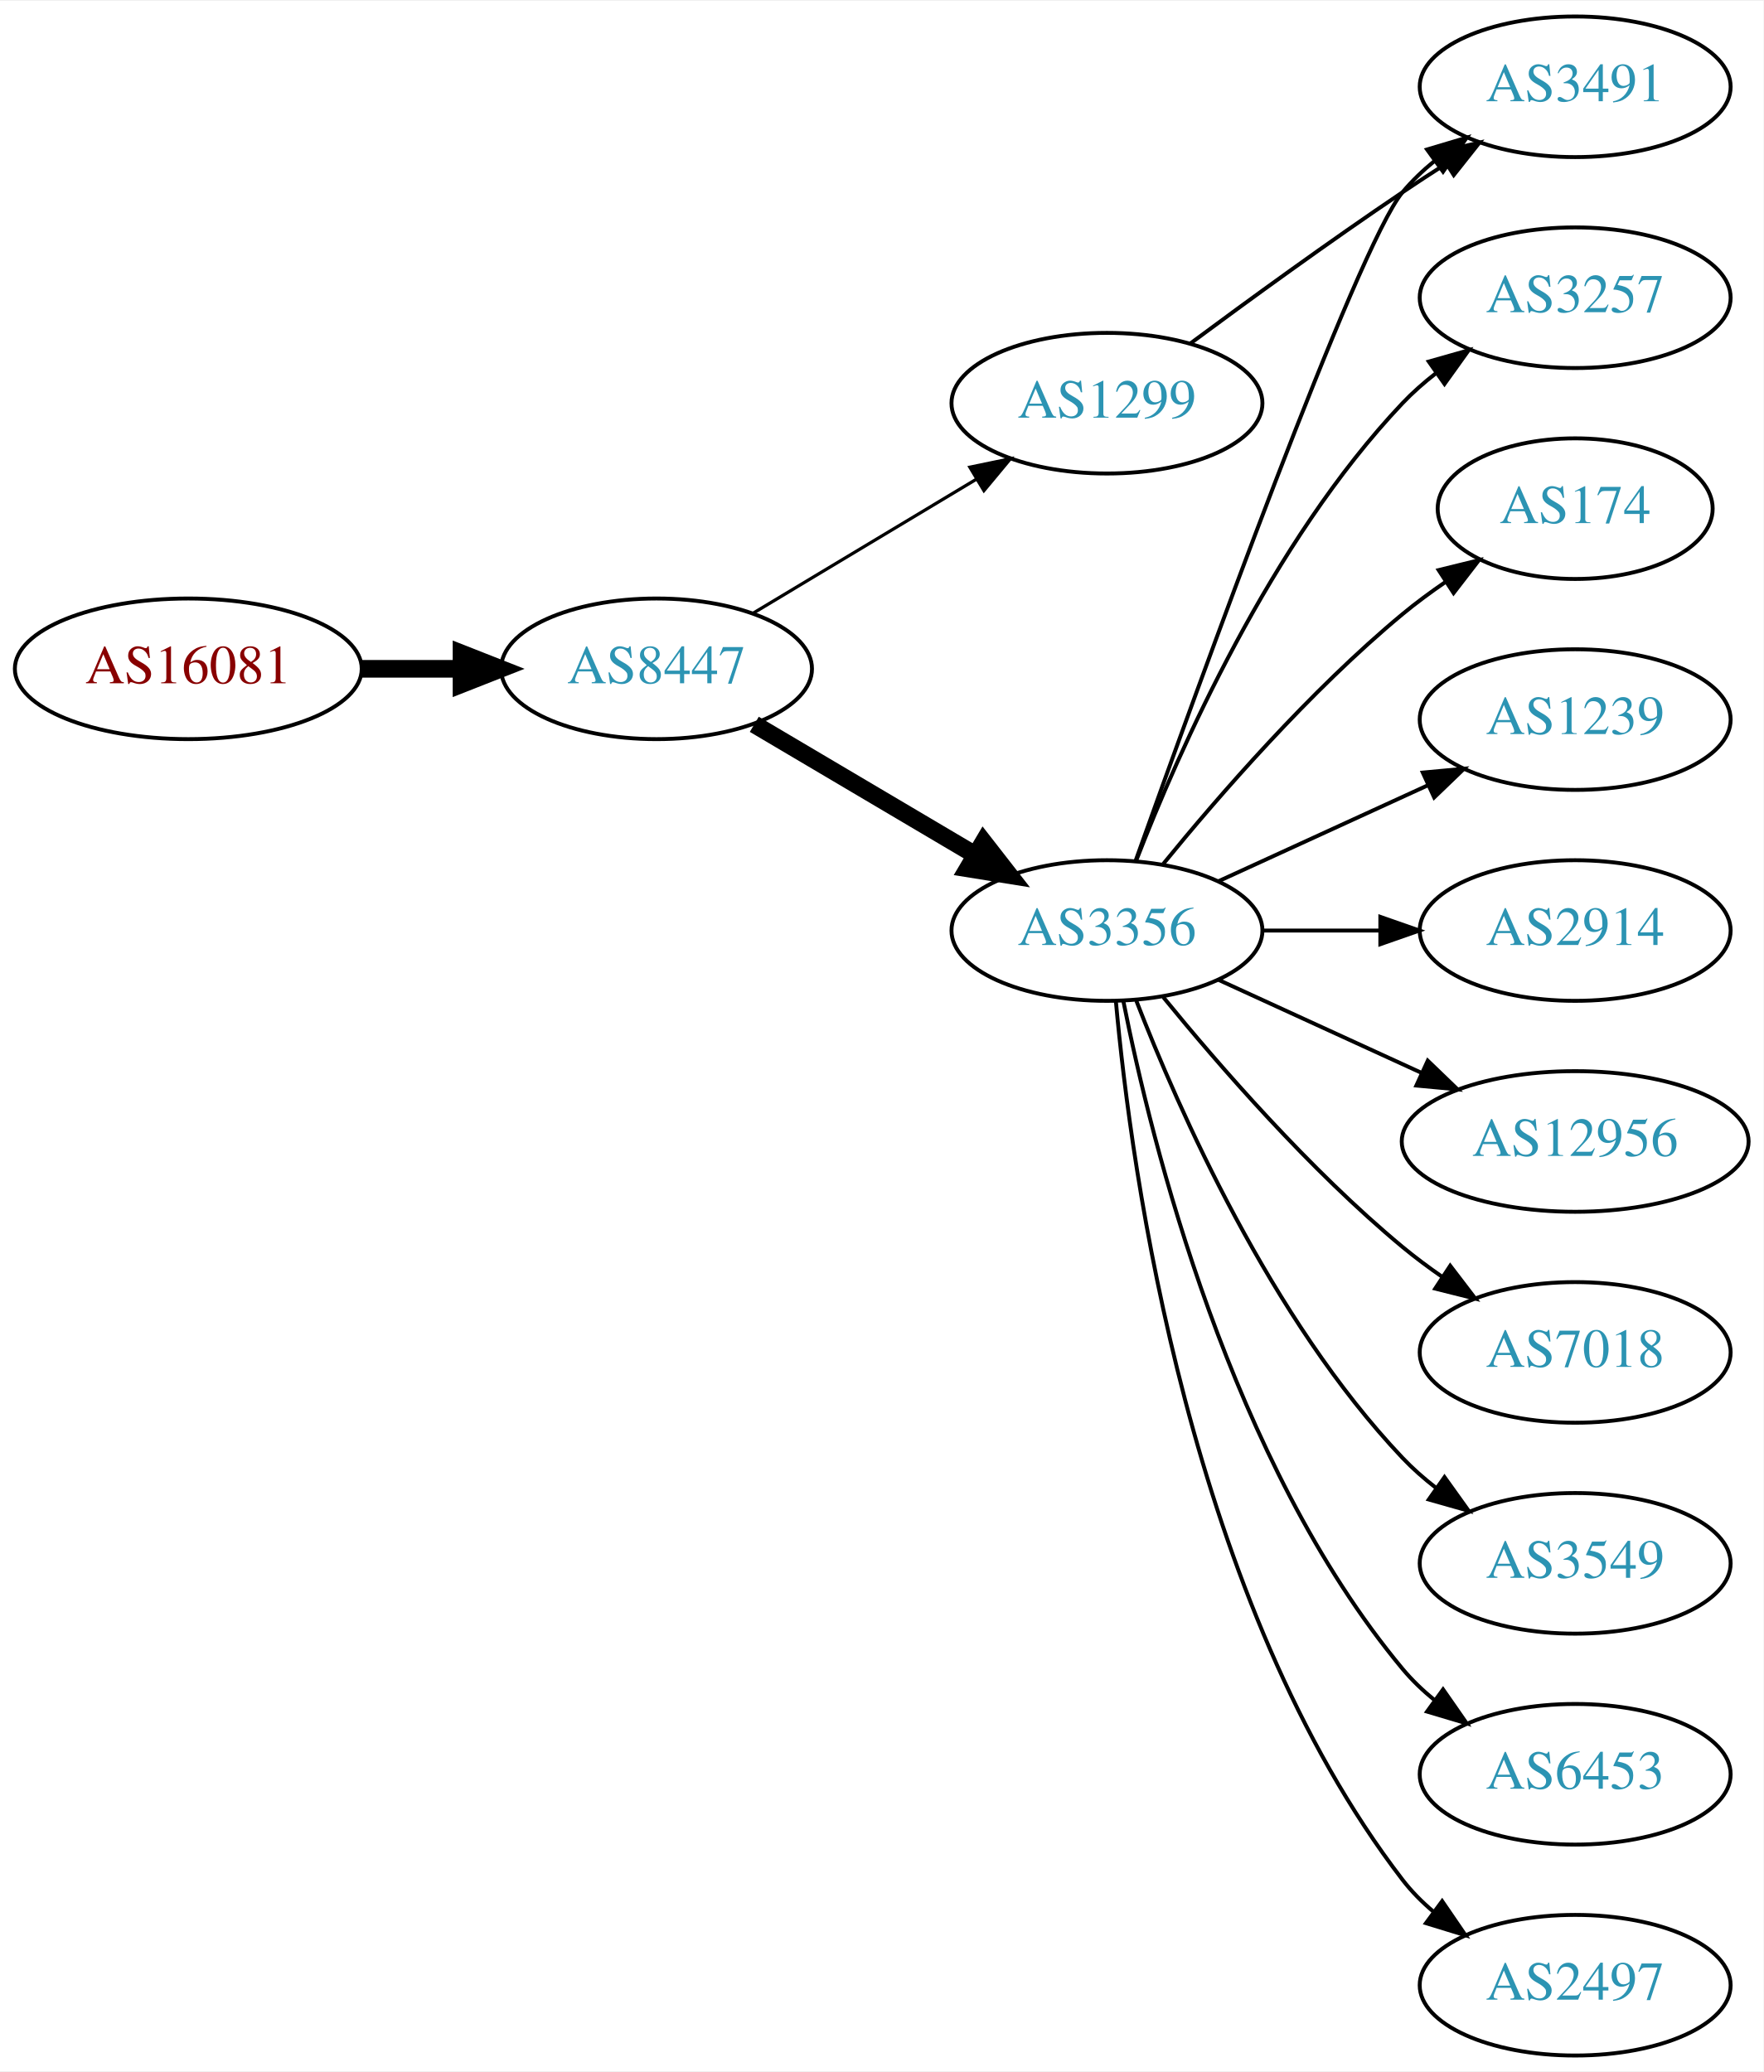
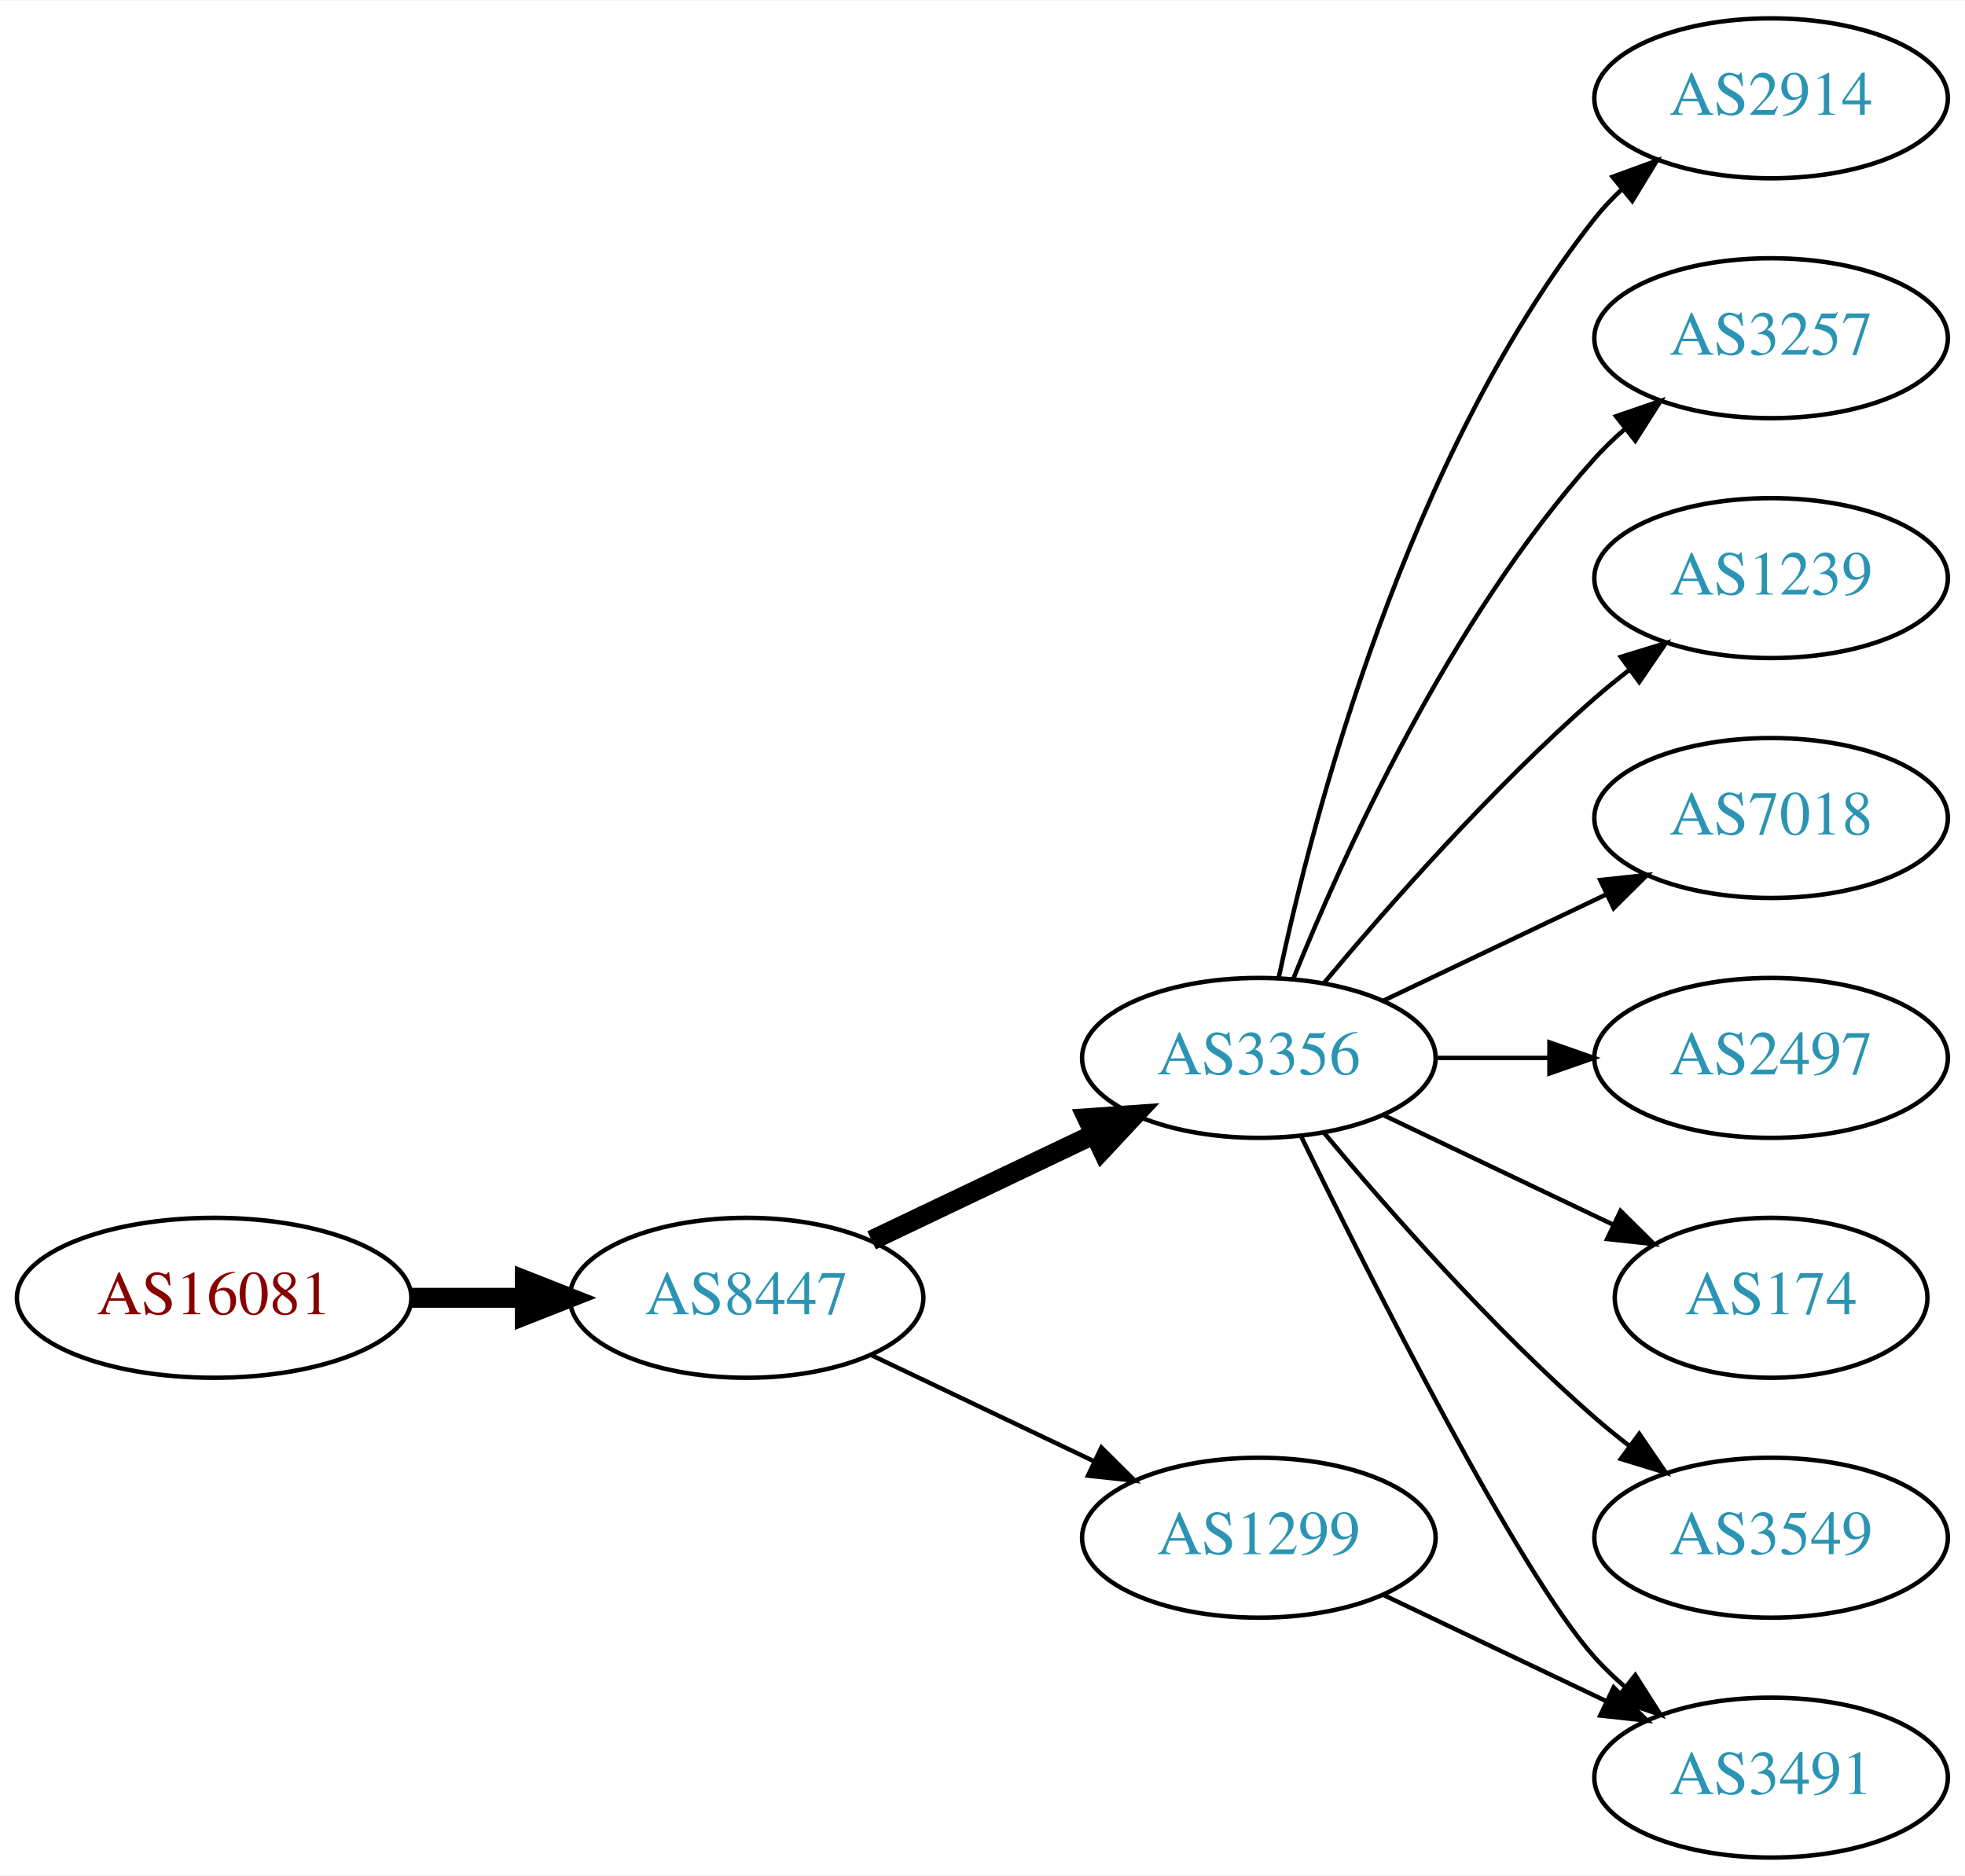
- <svg xmlns="http://www.w3.org/2000/svg" xmlns:xlink="http://www.w3.org/1999/xlink" width="451pt" height="530pt" viewBox="0.00 0.00 451.37 530.00">
-   <g id="graph0" class="graph" transform="scale(1 1) rotate(0) translate(4 526)">
-     <polygon fill="white" stroke="none" points="-4,4 -4,-526 447.37,-526 447.37,4 -4,4" />
+ <svg xmlns="http://www.w3.org/2000/svg" xmlns:xlink="http://www.w3.org/1999/xlink" width="442pt" height="422pt" viewBox="0.00 0.00 442.27 422.00">
+   <g id="graph0" class="graph" transform="scale(1 1) rotate(0) translate(4 418)">
+     <polygon fill="white" stroke="none" points="-4,4 -4,-418 438.271,-418 438.271,4 -4,4" />
    <g id="node1" class="node">
      <g id="a_node1">
        <a xlink:href="/asn/16081" xlink:title="AS16081 ~ Obere Donaustr. 95 [AT]">
-           <ellipse fill="#ffffff" stroke="black" cx="44.196" cy="-355" rx="44.393" ry="18" />
-           <text text-anchor="middle" x="44.196" y="-351.3" font-family="Times,serif" font-size="14.00" fill="#880000">AS16081</text>
+           <ellipse fill="#ffffff" stroke="black" cx="44.196" cy="-126" rx="44.393" ry="18" />
+           <text text-anchor="middle" x="44.196" y="-122.3" font-family="Times,serif" font-size="14.00" fill="#880000">AS16081</text>
        </a>
      </g>
    </g>
    <g id="node2" class="node">
      <g id="a_node2">
        <a xlink:href="/asn/8447" xlink:title="AS8447 ~ A1 Telekom Austria AG [AT]">
-           <ellipse fill="#ffffff" stroke="black" cx="164.039" cy="-355" rx="39.794" ry="18" />
-           <text text-anchor="middle" x="164.039" y="-351.3" font-family="Times,serif" font-size="14.00" fill="#2c94b3">AS8447</text>
+           <ellipse fill="#ffffff" stroke="black" cx="164.039" cy="-126" rx="39.794" ry="18" />
+           <text text-anchor="middle" x="164.039" y="-122.3" font-family="Times,serif" font-size="14.00" fill="#2c94b3">AS8447</text>
        </a>
      </g>
    </g>
    <g id="edge1" class="edge">
-       <path fill="none" stroke="black" stroke-width="4.5" d="M88.407,-355C96.72,-355 105.482,-355 113.965,-355" />
-       <polygon fill="black" stroke="black" stroke-width="4.5" points="114.123,-358.938 124.123,-355 114.123,-351.063 114.123,-358.938" />
+       <path fill="none" stroke="black" stroke-width="4.5" d="M88.407,-126C96.72,-126 105.482,-126 113.965,-126" />
+       <polygon fill="black" stroke="black" stroke-width="4.5" points="114.123,-129.938 124.123,-126 114.123,-122.063 114.123,-129.938" />
    </g>
    <g id="node3" class="node">
      <g id="a_node3">
        <a xlink:href="/asn/3356" xlink:title="AS3356 ~ Level 3 Parent, LLC [US]">
-           <ellipse fill="#ffffff" stroke="black" cx="279.332" cy="-288" rx="39.794" ry="18" />
-           <text text-anchor="middle" x="279.332" y="-284.3" font-family="Times,serif" font-size="14.00" fill="#2c94b3">AS3356</text>
+           <ellipse fill="#ffffff" stroke="black" cx="279.332" cy="-180" rx="39.794" ry="18" />
+           <text text-anchor="middle" x="279.332" y="-176.3" font-family="Times,serif" font-size="14.00" fill="#2c94b3">AS3356</text>
        </a>
      </g>
    </g>
    <g id="edge2" class="edge">
-       <path fill="none" stroke="black" stroke-width="4.5" d="M189.065,-340.791C205.437,-331.109 227.325,-318.165 245.329,-307.518" />
-       <polygon fill="black" stroke="black" stroke-width="4.5" points="247.737,-310.668 254.34,-302.188 243.728,-303.89 247.737,-310.668" />
+       <path fill="none" stroke="black" stroke-width="4.5" d="M192.175,-138.934C207.169,-146.081 225.99,-155.052 242.213,-162.785" />
+       <polygon fill="black" stroke="black" stroke-width="4.5" points="240.695,-166.423 251.417,-167.171 244.084,-159.314 240.695,-166.423" />
    </g>
    <g id="node4" class="node">
      <g id="a_node4">
        <a xlink:href="/asn/1299" xlink:title="AS1299 ~ Telia Carrier [EU]">
-           <ellipse fill="#ffffff" stroke="black" cx="279.332" cy="-423" rx="39.794" ry="18" />
-           <text text-anchor="middle" x="279.332" y="-419.3" font-family="Times,serif" font-size="14.00" fill="#2c94b3">AS1299</text>
+           <ellipse fill="#ffffff" stroke="black" cx="279.332" cy="-72" rx="39.794" ry="18" />
+           <text text-anchor="middle" x="279.332" y="-68.3" font-family="Times,serif" font-size="14.00" fill="#2c94b3">AS1299</text>
        </a>
      </g>
    </g>
    <g id="edge3" class="edge">
-       <path fill="none" stroke="black" stroke-width="0.818" d="M188.789,-369.255C205.405,-379.229 227.801,-392.671 246.038,-403.617" />
-       <polygon fill="black" stroke="black" stroke-width="0.818" points="244.238,-406.618 254.613,-408.764 247.84,-400.616 244.238,-406.618" />
+       <path fill="none" stroke="black" d="M192.175,-113.066C207.169,-105.919 225.99,-96.948 242.213,-89.215" />
+       <polygon fill="black" stroke="black" points="243.895,-92.291 251.417,-84.829 240.884,-85.972 243.895,-92.291" />
    </g>
    <g id="node5" class="node">
      <g id="a_node5">
-         <a xlink:href="/asn/3257" xlink:title="AS3257 ~ GTT [DE]">
-           <ellipse fill="#ffffff" stroke="black" cx="399.174" cy="-450" rx="39.794" ry="18" />
-           <text text-anchor="middle" x="399.174" y="-446.3" font-family="Times,serif" font-size="14.00" fill="#2c94b3">AS3257</text>
+         <a xlink:href="/asn/2914" xlink:title="AS2914 ~ NTT America, Inc. [US]">
+           <ellipse fill="#ffffff" stroke="black" cx="394.625" cy="-396" rx="39.794" ry="18" />
+           <text text-anchor="middle" x="394.625" y="-392.3" font-family="Times,serif" font-size="14.00" fill="#2c94b3">AS2914</text>
        </a>
      </g>
    </g>
    <g id="edge4" class="edge">
-       <path fill="none" stroke="black" d="M286.855,-305.994C297.605,-333.728 321.262,-387.429 354.978,-423 357.564,-425.728 360.481,-428.294 363.55,-430.677" />
-       <polygon fill="black" stroke="black" points="361.704,-433.658 371.898,-436.543 365.728,-427.93 361.704,-433.658" />
+       <path fill="none" stroke="black" d="M283.822,-198.16C291.453,-234.03 312.445,-315.155 354.978,-369 356.785,-371.288 358.838,-373.462 361.033,-375.51" />
+       <polygon fill="black" stroke="black" points="358.944,-378.323 368.893,-381.966 363.387,-372.914 358.944,-378.323" />
    </g>
    <g id="node6" class="node">
      <g id="a_node6">
-         <a xlink:href="/asn/174" xlink:title="AS174 ~ Cogent Communications [US]">
-           <ellipse fill="#ffffff" stroke="black" cx="399.174" cy="-396" rx="35.194" ry="18" />
-           <text text-anchor="middle" x="399.174" y="-392.3" font-family="Times,serif" font-size="14.00" fill="#2c94b3">AS174</text>
+         <a xlink:href="/asn/3257" xlink:title="AS3257 ~ GTT [DE]">
+           <ellipse fill="#ffffff" stroke="black" cx="394.625" cy="-342" rx="39.794" ry="18" />
+           <text text-anchor="middle" x="394.625" y="-338.3" font-family="Times,serif" font-size="14.00" fill="#2c94b3">AS3257</text>
        </a>
      </g>
    </g>
    <g id="edge5" class="edge">
-       <path fill="none" stroke="black" d="M293.751,-305.065C307.865,-322.375 331.28,-349.345 354.978,-369 358.441,-371.872 362.234,-374.669 366.088,-377.308" />
-       <polygon fill="black" stroke="black" points="364.231,-380.275 374.521,-382.797 368.05,-374.408 364.231,-380.275" />
+       <path fill="none" stroke="black" d="M287.079,-197.787C298.13,-225.243 322.184,-278.578 354.978,-315 356.98,-317.224 359.199,-319.363 361.532,-321.397" />
+       <polygon fill="black" stroke="black" points="359.73,-324.433 369.751,-327.873 364.062,-318.935 359.73,-324.433" />
    </g>
    <g id="node7" class="node">
      <g id="a_node7">
        <a xlink:href="/asn/1239" xlink:title="AS1239 ~ Sprint [US]">
-           <ellipse fill="#ffffff" stroke="black" cx="399.174" cy="-342" rx="39.794" ry="18" />
-           <text text-anchor="middle" x="399.174" y="-338.3" font-family="Times,serif" font-size="14.00" fill="#2c94b3">AS1239</text>
+           <ellipse fill="#ffffff" stroke="black" cx="394.625" cy="-288" rx="39.794" ry="18" />
+           <text text-anchor="middle" x="394.625" y="-284.3" font-family="Times,serif" font-size="14.00" fill="#2c94b3">AS1239</text>
        </a>
      </g>
    </g>
    <g id="edge6" class="edge">
-       <path fill="none" stroke="black" d="M307.96,-300.661C323.917,-307.973 344.188,-317.261 361.471,-325.181" />
-       <polygon fill="black" stroke="black" points="360.169,-328.435 370.718,-329.419 363.085,-322.071 360.169,-328.435" />
+       <path fill="none" stroke="black" d="M293.962,-196.817C308.244,-213.929 331.791,-240.745 354.978,-261 357.444,-263.154 360.082,-265.294 362.78,-267.372" />
+       <polygon fill="black" stroke="black" points="360.805,-270.264 370.934,-273.37 364.953,-264.625 360.805,-270.264" />
    </g>
    <g id="node8" class="node">
      <g id="a_node8">
-         <a xlink:href="/asn/3491" xlink:title="AS3491 ~ PCCW Global, Inc. [US]">
-           <ellipse fill="#ffffff" stroke="black" cx="399.174" cy="-504" rx="39.794" ry="18" />
-           <text text-anchor="middle" x="399.174" y="-500.3" font-family="Times,serif" font-size="14.00" fill="#2c94b3">AS3491</text>
+         <a xlink:href="/asn/7018" xlink:title="AS7018 ~ AT&amp;T Services, Inc. [US]">
+           <ellipse fill="#ffffff" stroke="black" cx="394.625" cy="-234" rx="39.794" ry="18" />
+           <text text-anchor="middle" x="394.625" y="-230.3" font-family="Times,serif" font-size="14.00" fill="#2c94b3">AS7018</text>
        </a>
      </g>
    </g>
    <g id="edge7" class="edge">
-       <path fill="none" stroke="black" d="M286.662,-305.86C302.502,-350.267 343.411,-463.103 354.978,-477 357.383,-479.889 360.179,-482.563 363.172,-485.013" />
-       <polygon fill="black" stroke="black" points="361.26,-487.95 371.415,-490.973 365.361,-482.277 361.26,-487.95" />
+       <path fill="none" stroke="black" d="M307.468,-192.934C322.462,-200.081 341.283,-209.052 357.506,-216.785" />
+       <polygon fill="black" stroke="black" points="356.177,-220.028 366.71,-221.171 359.188,-213.709 356.177,-220.028" />
    </g>
    <g id="node9" class="node">
      <g id="a_node9">
-         <a xlink:href="/asn/2914" xlink:title="AS2914 ~ NTT America, Inc. [US]">
-           <ellipse fill="#ffffff" stroke="black" cx="399.174" cy="-288" rx="39.794" ry="18" />
-           <text text-anchor="middle" x="399.174" y="-284.3" font-family="Times,serif" font-size="14.00" fill="#2c94b3">AS2914</text>
+         <a xlink:href="/asn/3491" xlink:title="AS3491 ~ PCCW Global, Inc. [US]">
+           <ellipse fill="#ffffff" stroke="black" cx="394.625" cy="-18" rx="39.794" ry="18" />
+           <text text-anchor="middle" x="394.625" y="-14.3" font-family="Times,serif" font-size="14.00" fill="#2c94b3">AS3491</text>
        </a>
      </g>
    </g>
    <g id="edge8" class="edge">
-       <path fill="none" stroke="black" d="M319.244,-288C328.798,-288 339.147,-288 349.11,-288" />
-       <polygon fill="black" stroke="black" points="349.302,-291.5 359.302,-288 349.302,-284.5 349.302,-291.5" />
+       <path fill="none" stroke="black" d="M288.769,-162.489C304.388,-130.491 337.774,-64.107 354.978,-45 356.98,-42.776 359.199,-40.637 361.532,-38.603" />
+       <polygon fill="black" stroke="black" points="364.062,-41.065 369.751,-32.127 359.73,-35.567 364.062,-41.065" />
    </g>
    <g id="node10" class="node">
      <g id="a_node10">
-         <a xlink:href="/asn/12956" xlink:title="AS12956 ~ TELXIUS [ES]">
-           <ellipse fill="#ffffff" stroke="black" cx="399.174" cy="-234" rx="44.393" ry="18" />
-           <text text-anchor="middle" x="399.174" y="-230.3" font-family="Times,serif" font-size="14.00" fill="#2c94b3">AS12956</text>
+         <a xlink:href="/asn/2497" xlink:title="AS2497 ~ Internet Initiative Japan Inc. [JP]">
+           <ellipse fill="#ffffff" stroke="black" cx="394.625" cy="-180" rx="39.794" ry="18" />
+           <text text-anchor="middle" x="394.625" y="-176.3" font-family="Times,serif" font-size="14.00" fill="#2c94b3">AS2497</text>
        </a>
      </g>
    </g>
    <g id="edge9" class="edge">
-       <path fill="none" stroke="black" d="M307.96,-275.339C323.458,-268.238 343.025,-259.272 359.971,-251.506" />
-       <polygon fill="black" stroke="black" points="361.441,-254.683 369.074,-247.335 358.525,-248.319 361.441,-254.683" />
+       <path fill="none" stroke="black" d="M319.004,-180C327.207,-180 335.971,-180 344.503,-180" />
+       <polygon fill="black" stroke="black" points="344.742,-183.5 354.742,-180 344.742,-176.5 344.742,-183.5" />
    </g>
    <g id="node11" class="node">
      <g id="a_node11">
-         <a xlink:href="/asn/7018" xlink:title="AS7018 ~ AT&amp;T Services, Inc. [US]">
-           <ellipse fill="#ffffff" stroke="black" cx="399.174" cy="-180" rx="39.794" ry="18" />
-           <text text-anchor="middle" x="399.174" y="-176.3" font-family="Times,serif" font-size="14.00" fill="#2c94b3">AS7018</text>
+         <a xlink:href="/asn/174" xlink:title="AS174 ~ Cogent Communications [US]">
+           <ellipse fill="#ffffff" stroke="black" cx="394.625" cy="-126" rx="35.194" ry="18" />
+           <text text-anchor="middle" x="394.625" y="-122.3" font-family="Times,serif" font-size="14.00" fill="#2c94b3">AS174</text>
        </a>
      </g>
    </g>
    <g id="edge10" class="edge">
-       <path fill="none" stroke="black" d="M293.751,-270.935C307.865,-253.625 331.28,-226.655 354.978,-207 358.194,-204.332 361.695,-201.73 365.265,-199.259" />
-       <polygon fill="black" stroke="black" points="367.189,-202.183 373.622,-193.764 363.343,-196.334 367.189,-202.183" />
+       <path fill="none" stroke="black" d="M307.468,-167.066C322.9,-159.71 342.385,-150.423 358.92,-142.541" />
+       <polygon fill="black" stroke="black" points="360.741,-145.551 368.262,-138.089 357.729,-139.232 360.741,-145.551" />
    </g>
    <g id="node12" class="node">
      <g id="a_node12">
        <a xlink:href="/asn/3549" xlink:title="AS3549 ~ Level 3 Parent, LLC [US]">
-           <ellipse fill="#ffffff" stroke="black" cx="399.174" cy="-126" rx="39.794" ry="18" />
-           <text text-anchor="middle" x="399.174" y="-122.3" font-family="Times,serif" font-size="14.00" fill="#2c94b3">AS3549</text>
+           <ellipse fill="#ffffff" stroke="black" cx="394.625" cy="-72" rx="39.794" ry="18" />
+           <text text-anchor="middle" x="394.625" y="-68.3" font-family="Times,serif" font-size="14.00" fill="#2c94b3">AS3549</text>
        </a>
      </g>
    </g>
    <g id="edge11" class="edge">
-       <path fill="none" stroke="black" d="M286.855,-270.006C297.605,-242.272 321.262,-188.571 354.978,-153 357.564,-150.272 360.481,-147.706 363.55,-145.323" />
-       <polygon fill="black" stroke="black" points="365.728,-148.07 371.898,-139.457 361.704,-142.342 365.728,-148.07" />
-     </g>
-     <g id="node13" class="node">
-       <g id="a_node13">
-         <a xlink:href="/asn/6453" xlink:title="AS6453 ~ TATA COMMUNICATIONS (AMERICA) INC [US]">
-           <ellipse fill="#ffffff" stroke="black" cx="399.174" cy="-72" rx="39.794" ry="18" />
-           <text text-anchor="middle" x="399.174" y="-68.3" font-family="Times,serif" font-size="14.00" fill="#2c94b3">AS6453</text>
-         </a>
-       </g>
+       <path fill="none" stroke="black" d="M293.962,-163.183C308.244,-146.071 331.791,-119.255 354.978,-99 357.444,-96.846 360.082,-94.706 362.78,-92.628" />
+       <polygon fill="black" stroke="black" points="364.953,-95.375 370.934,-86.63 360.805,-89.736 364.953,-95.375" />
    </g>
    <g id="edge12" class="edge">
-       <path fill="none" stroke="black" d="M283.53,-269.927C290.694,-233.859 310.968,-151.875 354.978,-99 357.383,-96.111 360.179,-93.437 363.172,-90.987" />
-       <polygon fill="black" stroke="black" points="365.361,-93.722 371.415,-85.027 361.26,-88.05 365.361,-93.722" />
-     </g>
-     <g id="node14" class="node">
-       <g id="a_node14">
-         <a xlink:href="/asn/2497" xlink:title="AS2497 ~ Internet Initiative Japan Inc. [JP]">
-           <ellipse fill="#ffffff" stroke="black" cx="399.174" cy="-18" rx="39.794" ry="18" />
-           <text text-anchor="middle" x="399.174" y="-14.3" font-family="Times,serif" font-size="14.00" fill="#2c94b3">AS2497</text>
-         </a>
-       </g>
-     </g>
-     <g id="edge13" class="edge">
-       <path fill="none" stroke="black" d="M281.616,-269.883C285.514,-226.668 300.531,-115.869 354.978,-45 357.268,-42.02 359.988,-39.284 362.932,-36.795" />
-       <polygon fill="black" stroke="black" points="365.126,-39.527 371.109,-30.782 360.979,-33.888 365.126,-39.527" />
-     </g>
-     <g id="edge14" class="edge">
-       <path fill="none" stroke="black" d="M300.662,-438.277C315.524,-449.304 336.269,-464.407 354.978,-477 358.527,-479.389 362.277,-481.839 366.026,-484.242" />
-       <polygon fill="black" stroke="black" points="364.352,-487.325 374.674,-489.712 368.094,-481.409 364.352,-487.325" />
+       <path fill="none" stroke="black" d="M307.468,-59.066C322.462,-51.919 341.283,-42.948 357.506,-35.215" />
+       <polygon fill="black" stroke="black" points="359.188,-38.291 366.71,-30.829 356.177,-31.972 359.188,-38.291" />
    </g>
  </g>
</svg>
